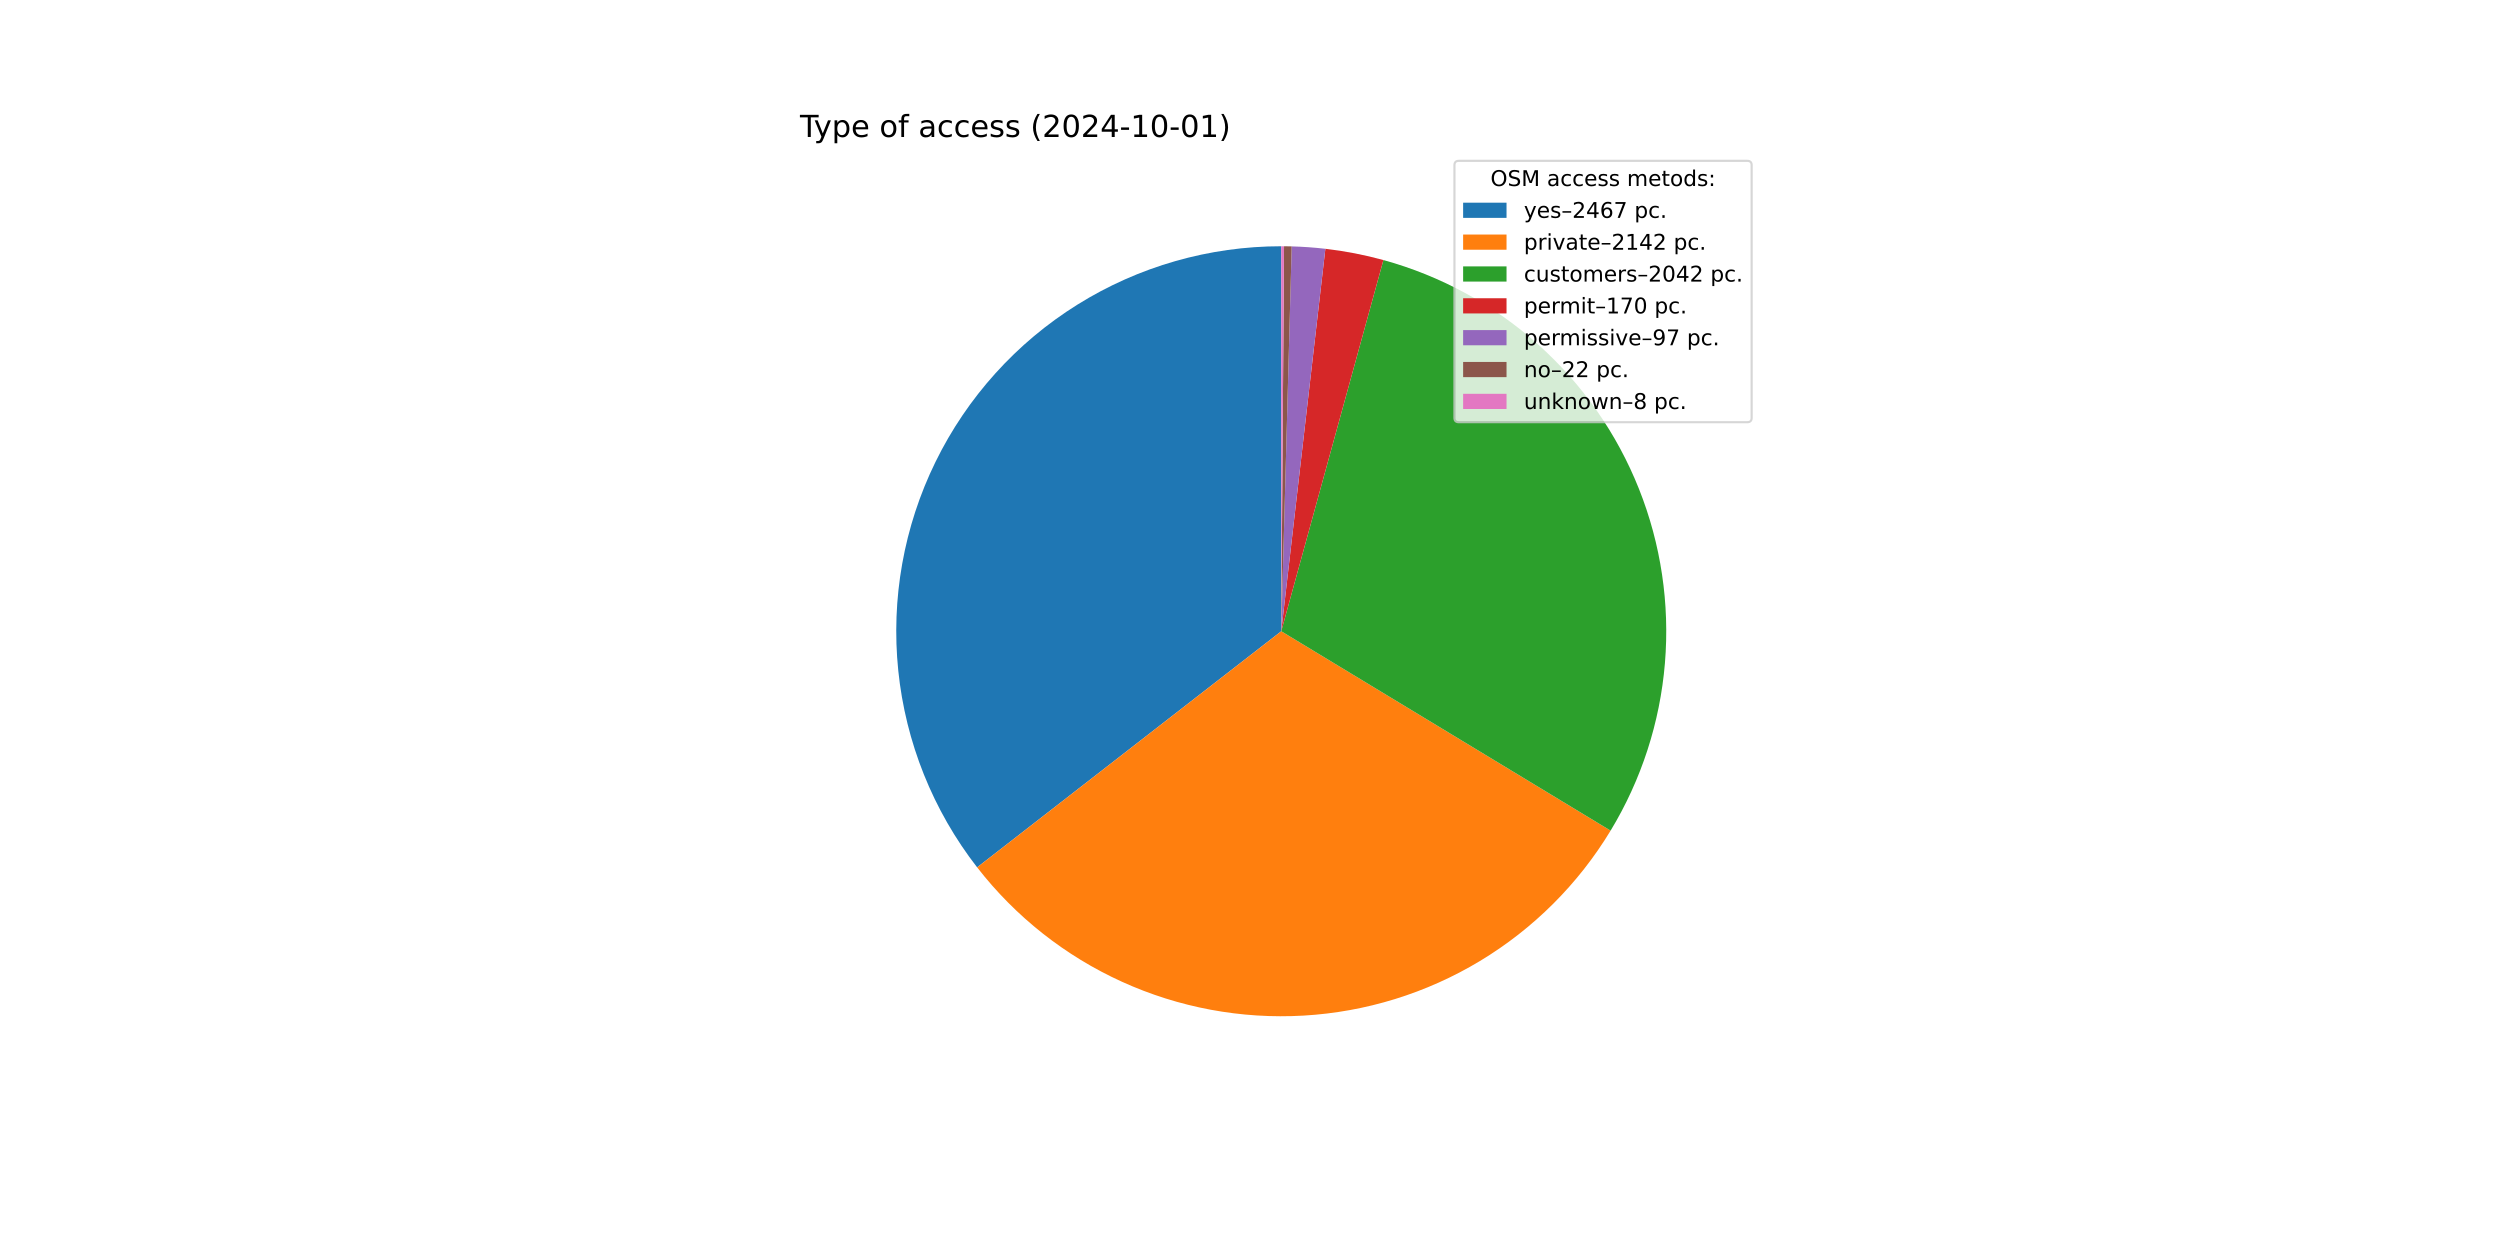
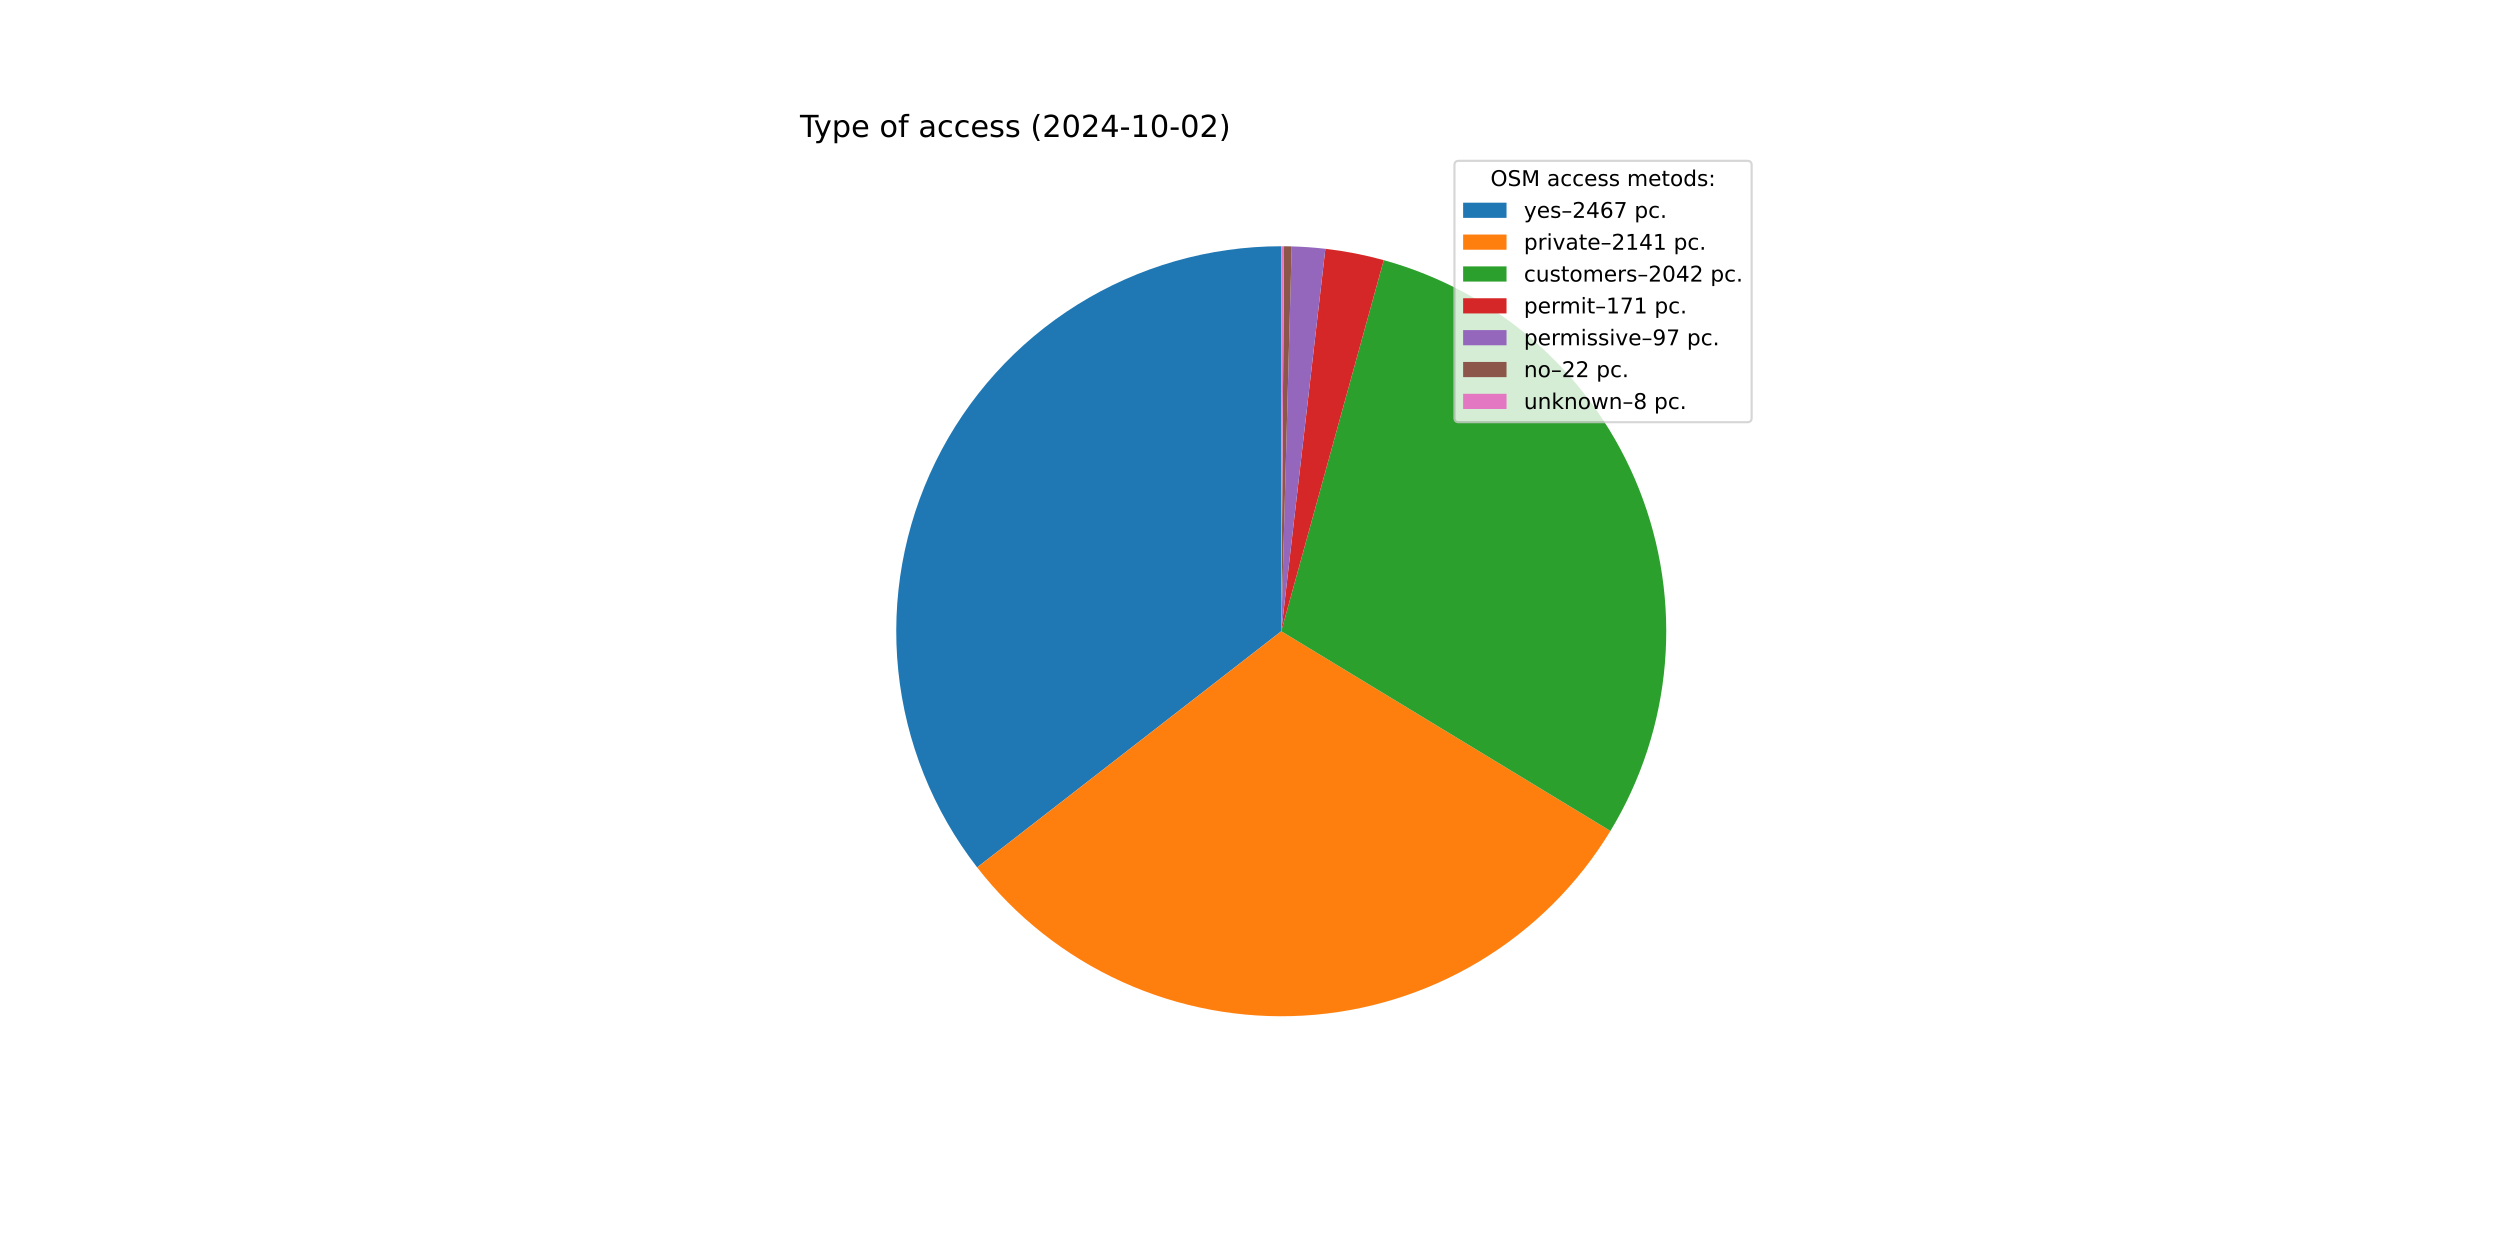
<svg xmlns="http://www.w3.org/2000/svg" xmlns:xlink="http://www.w3.org/1999/xlink" width="1152pt" height="576pt" viewBox="0 0 1152 576" version="1.1">
  <defs>
    <style type="text/css">*{stroke-linejoin: round; stroke-linecap: butt}</style>
  </defs>
  <g id="figure_1">
    <g id="patch_1">
      <path d="M 0 576  L 1152 576  L 1152 0  L 0 0  z " style="fill: #ffffff" />
    </g>
    <g id="axes_1">
      <g id="patch_2">
        <path d="M 590.4 113.472  C 557.205 113.472 524.668 122.788 496.504 140.357  C 468.34 157.926 445.664 183.052 431.067 212.864  C 416.469 242.677 410.528 275.997 413.922 309.017  C 417.315 342.038 429.909 373.453 450.265 399.673  L 590.4 290.88  z " style="fill: #1f77b4" />
      </g>
      <g id="patch_3">
-         <path d="M 450.265 399.673  C 467.912 422.403 490.827 440.503 517.027 452.404  C 543.227 464.305 571.934 469.655 600.662 467.991  C 629.39 466.326 657.287 457.697 681.937 442.849  C 706.587 428.001 727.258 407.377 742.162 382.76  L 590.4 290.88  z " style="fill: #ff7f0e" />
+         <path d="M 450.265 399.673  C 467.904 422.393 490.806 440.486 516.991 452.387  C 543.176 464.289 571.866 469.646 600.582 467.996  C 629.297 466.345 657.185 457.735 681.834 442.911  C 706.482 428.087 727.16 407.489 742.079 382.897  L 590.4 290.88  z " style="fill: #ff7f0e" />
      </g>
      <g id="patch_4">
-         <path d="M 742.162 382.76  C 756.363 359.303 764.935 332.87 767.201 305.543  C 769.467 278.216 765.367 250.732 755.224 225.256  C 745.081 199.78 729.168 176.999 708.739 158.708  C 688.31 140.417 663.916 127.109 637.478 119.832  L 590.4 290.88  z " style="fill: #2ca02c" />
+         <path d="M 742.079 382.897  C 756.301 359.453 764.897 333.028 767.188 305.703  C 769.479 278.378 765.404 250.89 755.284 225.405  C 745.163 199.92 729.271 177.125 708.859 158.815  C 688.446 140.506 664.064 127.176 637.632 119.875  L 590.4 290.88  z " style="fill: #2ca02c" />
      </g>
      <g id="patch_5">
-         <path d="M 637.478 119.832  C 633.095 118.626 628.667 117.589 624.204 116.722  C 619.741 115.856 615.247 115.162 610.73 114.641  L 590.4 290.88  z " style="fill: #d62728" />
+         <path d="M 637.632 119.875  C 633.225 118.658 628.771 117.611 624.283 116.738  C 619.794 115.864 615.273 115.165 610.73 114.641  L 590.4 290.88  z " style="fill: #d62728" />
      </g>
      <g id="patch_6">
        <path d="M 610.73 114.641  C 608.154 114.344 605.571 114.103 602.983 113.919  C 600.396 113.735 597.805 113.608 595.213 113.537  L 590.4 290.88  z " style="fill: #9467bd" />
      </g>
      <g id="patch_7">
        <path d="M 595.213 113.537  C 594.624 113.521 594.036 113.508 593.448 113.498  C 592.86 113.488 592.272 113.481 591.683 113.477  L 590.4 290.88  z " style="fill: #8c564b" />
      </g>
      <g id="patch_8">
        <path d="M 591.683 113.477  C 591.47 113.475 591.256 113.474 591.042 113.473  C 590.828 113.472 590.614 113.472 590.4 113.472  L 590.4 290.88  z " style="fill: #e377c2" />
      </g>
      <g id="matplotlib.axis_1" />
      <g id="matplotlib.axis_2" />
      <g id="text_1">
        <g transform="translate(368.64 63.12) scale(0.14 -0.14)">
          <defs>
            <path id="DejaVuSans-54" d="M -19 4666  L 3928 4666  L 3928 4134  L 2272 4134  L 2272 0  L 1638 0  L 1638 4134  L -19 4134  L -19 4666  z " transform="scale(0.015625)" />
            <path id="DejaVuSans-79" d="M 2059 -325  Q 1816 -950 1584 -1140  Q 1353 -1331 966 -1331  L 506 -1331  L 506 -850  L 844 -850  Q 1081 -850 1212 -737  Q 1344 -625 1503 -206  L 1606 56  L 191 3500  L 800 3500  L 1894 763  L 2988 3500  L 3597 3500  L 2059 -325  z " transform="scale(0.015625)" />
            <path id="DejaVuSans-70" d="M 1159 525  L 1159 -1331  L 581 -1331  L 581 3500  L 1159 3500  L 1159 2969  Q 1341 3281 1617 3432  Q 1894 3584 2278 3584  Q 2916 3584 3314 3078  Q 3713 2572 3713 1747  Q 3713 922 3314 415  Q 2916 -91 2278 -91  Q 1894 -91 1617 61  Q 1341 213 1159 525  z M 3116 1747  Q 3116 2381 2855 2742  Q 2594 3103 2138 3103  Q 1681 3103 1420 2742  Q 1159 2381 1159 1747  Q 1159 1113 1420 752  Q 1681 391 2138 391  Q 2594 391 2855 752  Q 3116 1113 3116 1747  z " transform="scale(0.015625)" />
            <path id="DejaVuSans-65" d="M 3597 1894  L 3597 1613  L 953 1613  Q 991 1019 1311 708  Q 1631 397 2203 397  Q 2534 397 2845 478  Q 3156 559 3463 722  L 3463 178  Q 3153 47 2828 -22  Q 2503 -91 2169 -91  Q 1331 -91 842 396  Q 353 884 353 1716  Q 353 2575 817 3079  Q 1281 3584 2069 3584  Q 2775 3584 3186 3129  Q 3597 2675 3597 1894  z M 3022 2063  Q 3016 2534 2758 2815  Q 2500 3097 2075 3097  Q 1594 3097 1305 2825  Q 1016 2553 972 2059  L 3022 2063  z " transform="scale(0.015625)" />
            <path id="DejaVuSans-20" transform="scale(0.015625)" />
            <path id="DejaVuSans-6f" d="M 1959 3097  Q 1497 3097 1228 2736  Q 959 2375 959 1747  Q 959 1119 1226 758  Q 1494 397 1959 397  Q 2419 397 2687 759  Q 2956 1122 2956 1747  Q 2956 2369 2687 2733  Q 2419 3097 1959 3097  z M 1959 3584  Q 2709 3584 3137 3096  Q 3566 2609 3566 1747  Q 3566 888 3137 398  Q 2709 -91 1959 -91  Q 1206 -91 779 398  Q 353 888 353 1747  Q 353 2609 779 3096  Q 1206 3584 1959 3584  z " transform="scale(0.015625)" />
            <path id="DejaVuSans-66" d="M 2375 4863  L 2375 4384  L 1825 4384  Q 1516 4384 1395 4259  Q 1275 4134 1275 3809  L 1275 3500  L 2222 3500  L 2222 3053  L 1275 3053  L 1275 0  L 697 0  L 697 3053  L 147 3053  L 147 3500  L 697 3500  L 697 3744  Q 697 4328 969 4595  Q 1241 4863 1831 4863  L 2375 4863  z " transform="scale(0.015625)" />
            <path id="DejaVuSans-61" d="M 2194 1759  Q 1497 1759 1228 1600  Q 959 1441 959 1056  Q 959 750 1161 570  Q 1363 391 1709 391  Q 2188 391 2477 730  Q 2766 1069 2766 1631  L 2766 1759  L 2194 1759  z M 3341 1997  L 3341 0  L 2766 0  L 2766 531  Q 2569 213 2275 61  Q 1981 -91 1556 -91  Q 1019 -91 701 211  Q 384 513 384 1019  Q 384 1609 779 1909  Q 1175 2209 1959 2209  L 2766 2209  L 2766 2266  Q 2766 2663 2505 2880  Q 2244 3097 1772 3097  Q 1472 3097 1187 3025  Q 903 2953 641 2809  L 641 3341  Q 956 3463 1253 3523  Q 1550 3584 1831 3584  Q 2591 3584 2966 3190  Q 3341 2797 3341 1997  z " transform="scale(0.015625)" />
            <path id="DejaVuSans-63" d="M 3122 3366  L 3122 2828  Q 2878 2963 2633 3030  Q 2388 3097 2138 3097  Q 1578 3097 1268 2742  Q 959 2388 959 1747  Q 959 1106 1268 751  Q 1578 397 2138 397  Q 2388 397 2633 464  Q 2878 531 3122 666  L 3122 134  Q 2881 22 2623 -34  Q 2366 -91 2075 -91  Q 1284 -91 818 406  Q 353 903 353 1747  Q 353 2603 823 3093  Q 1294 3584 2113 3584  Q 2378 3584 2631 3529  Q 2884 3475 3122 3366  z " transform="scale(0.015625)" />
            <path id="DejaVuSans-73" d="M 2834 3397  L 2834 2853  Q 2591 2978 2328 3040  Q 2066 3103 1784 3103  Q 1356 3103 1142 2972  Q 928 2841 928 2578  Q 928 2378 1081 2264  Q 1234 2150 1697 2047  L 1894 2003  Q 2506 1872 2764 1633  Q 3022 1394 3022 966  Q 3022 478 2636 193  Q 2250 -91 1575 -91  Q 1294 -91 989 -36  Q 684 19 347 128  L 347 722  Q 666 556 975 473  Q 1284 391 1588 391  Q 1994 391 2212 530  Q 2431 669 2431 922  Q 2431 1156 2273 1281  Q 2116 1406 1581 1522  L 1381 1569  Q 847 1681 609 1914  Q 372 2147 372 2553  Q 372 3047 722 3315  Q 1072 3584 1716 3584  Q 2034 3584 2315 3537  Q 2597 3491 2834 3397  z " transform="scale(0.015625)" />
            <path id="DejaVuSans-28" d="M 1984 4856  Q 1566 4138 1362 3434  Q 1159 2731 1159 2009  Q 1159 1288 1364 580  Q 1569 -128 1984 -844  L 1484 -844  Q 1016 -109 783 600  Q 550 1309 550 2009  Q 550 2706 781 3412  Q 1013 4119 1484 4856  L 1984 4856  z " transform="scale(0.015625)" />
            <path id="DejaVuSans-32" d="M 1228 531  L 3431 531  L 3431 0  L 469 0  L 469 531  Q 828 903 1448 1529  Q 2069 2156 2228 2338  Q 2531 2678 2651 2914  Q 2772 3150 2772 3378  Q 2772 3750 2511 3984  Q 2250 4219 1831 4219  Q 1534 4219 1204 4116  Q 875 4013 500 3803  L 500 4441  Q 881 4594 1212 4672  Q 1544 4750 1819 4750  Q 2544 4750 2975 4387  Q 3406 4025 3406 3419  Q 3406 3131 3298 2873  Q 3191 2616 2906 2266  Q 2828 2175 2409 1742  Q 1991 1309 1228 531  z " transform="scale(0.015625)" />
            <path id="DejaVuSans-30" d="M 2034 4250  Q 1547 4250 1301 3770  Q 1056 3291 1056 2328  Q 1056 1369 1301 889  Q 1547 409 2034 409  Q 2525 409 2770 889  Q 3016 1369 3016 2328  Q 3016 3291 2770 3770  Q 2525 4250 2034 4250  z M 2034 4750  Q 2819 4750 3233 4129  Q 3647 3509 3647 2328  Q 3647 1150 3233 529  Q 2819 -91 2034 -91  Q 1250 -91 836 529  Q 422 1150 422 2328  Q 422 3509 836 4129  Q 1250 4750 2034 4750  z " transform="scale(0.015625)" />
            <path id="DejaVuSans-34" d="M 2419 4116  L 825 1625  L 2419 1625  L 2419 4116  z M 2253 4666  L 3047 4666  L 3047 1625  L 3713 1625  L 3713 1100  L 3047 1100  L 3047 0  L 2419 0  L 2419 1100  L 313 1100  L 313 1709  L 2253 4666  z " transform="scale(0.015625)" />
            <path id="DejaVuSans-2d" d="M 313 2009  L 1997 2009  L 1997 1497  L 313 1497  L 313 2009  z " transform="scale(0.015625)" />
            <path id="DejaVuSans-31" d="M 794 531  L 1825 531  L 1825 4091  L 703 3866  L 703 4441  L 1819 4666  L 2450 4666  L 2450 531  L 3481 531  L 3481 0  L 794 0  L 794 531  z " transform="scale(0.015625)" />
            <path id="DejaVuSans-29" d="M 513 4856  L 1013 4856  Q 1481 4119 1714 3412  Q 1947 2706 1947 2009  Q 1947 1309 1714 600  Q 1481 -109 1013 -844  L 513 -844  Q 928 -128 1133 580  Q 1338 1288 1338 2009  Q 1338 2731 1133 3434  Q 928 4138 513 4856  z " transform="scale(0.015625)" />
          </defs>
          <use xlink:href="#DejaVuSans-54" />
          <use xlink:href="#DejaVuSans-79" x="45.459" />
          <use xlink:href="#DejaVuSans-70" x="104.639" />
          <use xlink:href="#DejaVuSans-65" x="168.115" />
          <use xlink:href="#DejaVuSans-20" x="229.639" />
          <use xlink:href="#DejaVuSans-6f" x="261.426" />
          <use xlink:href="#DejaVuSans-66" x="322.607" />
          <use xlink:href="#DejaVuSans-20" x="357.812" />
          <use xlink:href="#DejaVuSans-61" x="389.6" />
          <use xlink:href="#DejaVuSans-63" x="450.879" />
          <use xlink:href="#DejaVuSans-63" x="505.859" />
          <use xlink:href="#DejaVuSans-65" x="560.84" />
          <use xlink:href="#DejaVuSans-73" x="622.363" />
          <use xlink:href="#DejaVuSans-73" x="674.463" />
          <use xlink:href="#DejaVuSans-20" x="726.562" />
          <use xlink:href="#DejaVuSans-28" x="758.35" />
          <use xlink:href="#DejaVuSans-32" x="797.363" />
          <use xlink:href="#DejaVuSans-30" x="860.986" />
          <use xlink:href="#DejaVuSans-32" x="924.609" />
          <use xlink:href="#DejaVuSans-34" x="988.232" />
          <use xlink:href="#DejaVuSans-2d" x="1051.855" />
          <use xlink:href="#DejaVuSans-31" x="1087.939" />
          <use xlink:href="#DejaVuSans-30" x="1151.562" />
          <use xlink:href="#DejaVuSans-2d" x="1215.186" />
          <use xlink:href="#DejaVuSans-30" x="1251.27" />
-           <use xlink:href="#DejaVuSans-31" x="1314.893" />
+           <use xlink:href="#DejaVuSans-32" x="1314.893" />
          <use xlink:href="#DejaVuSans-29" x="1378.516" />
        </g>
      </g>
      <g id="legend_1">
        <g id="patch_9">
          <path d="M 672.208 194.545  L 805.16 194.545  Q 807.16 194.545 807.16 192.545  L 807.16 76.12  Q 807.16 74.12 805.16 74.12  L 672.208 74.12  Q 670.208 74.12 670.208 76.12  L 670.208 192.545  Q 670.208 194.545 672.208 194.545  z " style="fill: #ffffff; opacity: 0.8; stroke: #cccccc; stroke-linejoin: miter" />
        </g>
        <g id="text_2">
          <g transform="translate(686.8038 85.71844) scale(0.1 -0.1)">
            <defs>
              <path id="DejaVuSans-4f" d="M 2522 4238  Q 1834 4238 1429 3725  Q 1025 3213 1025 2328  Q 1025 1447 1429 934  Q 1834 422 2522 422  Q 3209 422 3611 934  Q 4013 1447 4013 2328  Q 4013 3213 3611 3725  Q 3209 4238 2522 4238  z M 2522 4750  Q 3503 4750 4090 4092  Q 4678 3434 4678 2328  Q 4678 1225 4090 567  Q 3503 -91 2522 -91  Q 1538 -91 948 565  Q 359 1222 359 2328  Q 359 3434 948 4092  Q 1538 4750 2522 4750  z " transform="scale(0.015625)" />
              <path id="DejaVuSans-53" d="M 3425 4513  L 3425 3897  Q 3066 4069 2747 4153  Q 2428 4238 2131 4238  Q 1616 4238 1336 4038  Q 1056 3838 1056 3469  Q 1056 3159 1242 3001  Q 1428 2844 1947 2747  L 2328 2669  Q 3034 2534 3370 2195  Q 3706 1856 3706 1288  Q 3706 609 3251 259  Q 2797 -91 1919 -91  Q 1588 -91 1214 -16  Q 841 59 441 206  L 441 856  Q 825 641 1194 531  Q 1563 422 1919 422  Q 2459 422 2753 634  Q 3047 847 3047 1241  Q 3047 1584 2836 1778  Q 2625 1972 2144 2069  L 1759 2144  Q 1053 2284 737 2584  Q 422 2884 422 3419  Q 422 4038 858 4394  Q 1294 4750 2059 4750  Q 2388 4750 2728 4690  Q 3069 4631 3425 4513  z " transform="scale(0.015625)" />
              <path id="DejaVuSans-4d" d="M 628 4666  L 1569 4666  L 2759 1491  L 3956 4666  L 4897 4666  L 4897 0  L 4281 0  L 4281 4097  L 3078 897  L 2444 897  L 1241 4097  L 1241 0  L 628 0  L 628 4666  z " transform="scale(0.015625)" />
              <path id="DejaVuSans-6d" d="M 3328 2828  Q 3544 3216 3844 3400  Q 4144 3584 4550 3584  Q 5097 3584 5394 3201  Q 5691 2819 5691 2113  L 5691 0  L 5113 0  L 5113 2094  Q 5113 2597 4934 2840  Q 4756 3084 4391 3084  Q 3944 3084 3684 2787  Q 3425 2491 3425 1978  L 3425 0  L 2847 0  L 2847 2094  Q 2847 2600 2669 2842  Q 2491 3084 2119 3084  Q 1678 3084 1418 2786  Q 1159 2488 1159 1978  L 1159 0  L 581 0  L 581 3500  L 1159 3500  L 1159 2956  Q 1356 3278 1631 3431  Q 1906 3584 2284 3584  Q 2666 3584 2933 3390  Q 3200 3197 3328 2828  z " transform="scale(0.015625)" />
              <path id="DejaVuSans-74" d="M 1172 4494  L 1172 3500  L 2356 3500  L 2356 3053  L 1172 3053  L 1172 1153  Q 1172 725 1289 603  Q 1406 481 1766 481  L 2356 481  L 2356 0  L 1766 0  Q 1100 0 847 248  Q 594 497 594 1153  L 594 3053  L 172 3053  L 172 3500  L 594 3500  L 594 4494  L 1172 4494  z " transform="scale(0.015625)" />
              <path id="DejaVuSans-64" d="M 2906 2969  L 2906 4863  L 3481 4863  L 3481 0  L 2906 0  L 2906 525  Q 2725 213 2448 61  Q 2172 -91 1784 -91  Q 1150 -91 751 415  Q 353 922 353 1747  Q 353 2572 751 3078  Q 1150 3584 1784 3584  Q 2172 3584 2448 3432  Q 2725 3281 2906 2969  z M 947 1747  Q 947 1113 1208 752  Q 1469 391 1925 391  Q 2381 391 2643 752  Q 2906 1113 2906 1747  Q 2906 2381 2643 2742  Q 2381 3103 1925 3103  Q 1469 3103 1208 2742  Q 947 2381 947 1747  z " transform="scale(0.015625)" />
              <path id="DejaVuSans-3a" d="M 750 794  L 1409 794  L 1409 0  L 750 0  L 750 794  z M 750 3309  L 1409 3309  L 1409 2516  L 750 2516  L 750 3309  z " transform="scale(0.015625)" />
            </defs>
            <use xlink:href="#DejaVuSans-4f" />
            <use xlink:href="#DejaVuSans-53" x="78.711" />
            <use xlink:href="#DejaVuSans-4d" x="142.188" />
            <use xlink:href="#DejaVuSans-20" x="228.467" />
            <use xlink:href="#DejaVuSans-61" x="260.254" />
            <use xlink:href="#DejaVuSans-63" x="321.533" />
            <use xlink:href="#DejaVuSans-63" x="376.514" />
            <use xlink:href="#DejaVuSans-65" x="431.494" />
            <use xlink:href="#DejaVuSans-73" x="493.018" />
            <use xlink:href="#DejaVuSans-73" x="545.117" />
            <use xlink:href="#DejaVuSans-20" x="597.217" />
            <use xlink:href="#DejaVuSans-6d" x="629.004" />
            <use xlink:href="#DejaVuSans-65" x="726.416" />
            <use xlink:href="#DejaVuSans-74" x="787.939" />
            <use xlink:href="#DejaVuSans-6f" x="827.148" />
            <use xlink:href="#DejaVuSans-64" x="888.33" />
            <use xlink:href="#DejaVuSans-73" x="951.807" />
            <use xlink:href="#DejaVuSans-3a" x="1003.906" />
          </g>
        </g>
        <g id="patch_10">
          <path d="M 674.208 100.397  L 694.208 100.397  L 694.208 93.397  L 674.208 93.397  z " style="fill: #1f77b4" />
        </g>
        <g id="text_3">
          <g transform="translate(702.2084 100.3966) scale(0.1 -0.1)">
            <defs>
              <path id="DejaVuSans-2013" d="M 313 1978  L 2888 1978  L 2888 1528  L 313 1528  L 313 1978  z " transform="scale(0.015625)" />
              <path id="DejaVuSans-36" d="M 2113 2584  Q 1688 2584 1439 2293  Q 1191 2003 1191 1497  Q 1191 994 1439 701  Q 1688 409 2113 409  Q 2538 409 2786 701  Q 3034 994 3034 1497  Q 3034 2003 2786 2293  Q 2538 2584 2113 2584  z M 3366 4563  L 3366 3988  Q 3128 4100 2886 4159  Q 2644 4219 2406 4219  Q 1781 4219 1451 3797  Q 1122 3375 1075 2522  Q 1259 2794 1537 2939  Q 1816 3084 2150 3084  Q 2853 3084 3261 2657  Q 3669 2231 3669 1497  Q 3669 778 3244 343  Q 2819 -91 2113 -91  Q 1303 -91 875 529  Q 447 1150 447 2328  Q 447 3434 972 4092  Q 1497 4750 2381 4750  Q 2619 4750 2861 4703  Q 3103 4656 3366 4563  z " transform="scale(0.015625)" />
              <path id="DejaVuSans-37" d="M 525 4666  L 3525 4666  L 3525 4397  L 1831 0  L 1172 0  L 2766 4134  L 525 4134  L 525 4666  z " transform="scale(0.015625)" />
              <path id="DejaVuSans-2e" d="M 684 794  L 1344 794  L 1344 0  L 684 0  L 684 794  z " transform="scale(0.015625)" />
            </defs>
            <use xlink:href="#DejaVuSans-79" />
            <use xlink:href="#DejaVuSans-65" x="59.18" />
            <use xlink:href="#DejaVuSans-73" x="120.703" />
            <use xlink:href="#DejaVuSans-2013" x="172.803" />
            <use xlink:href="#DejaVuSans-32" x="222.803" />
            <use xlink:href="#DejaVuSans-34" x="286.426" />
            <use xlink:href="#DejaVuSans-36" x="350.049" />
            <use xlink:href="#DejaVuSans-37" x="413.672" />
            <use xlink:href="#DejaVuSans-20" x="477.295" />
            <use xlink:href="#DejaVuSans-70" x="509.082" />
            <use xlink:href="#DejaVuSans-63" x="572.559" />
            <use xlink:href="#DejaVuSans-2e" x="627.539" />
          </g>
        </g>
        <g id="patch_11">
          <path d="M 674.208 115.075  L 694.208 115.075  L 694.208 108.075  L 674.208 108.075  z " style="fill: #ff7f0e" />
        </g>
        <g id="text_4">
          <g transform="translate(702.2084 115.0747) scale(0.1 -0.1)">
            <defs>
              <path id="DejaVuSans-72" d="M 2631 2963  Q 2534 3019 2420 3045  Q 2306 3072 2169 3072  Q 1681 3072 1420 2755  Q 1159 2438 1159 1844  L 1159 0  L 581 0  L 581 3500  L 1159 3500  L 1159 2956  Q 1341 3275 1631 3429  Q 1922 3584 2338 3584  Q 2397 3584 2469 3576  Q 2541 3569 2628 3553  L 2631 2963  z " transform="scale(0.015625)" />
              <path id="DejaVuSans-69" d="M 603 3500  L 1178 3500  L 1178 0  L 603 0  L 603 3500  z M 603 4863  L 1178 4863  L 1178 4134  L 603 4134  L 603 4863  z " transform="scale(0.015625)" />
              <path id="DejaVuSans-76" d="M 191 3500  L 800 3500  L 1894 563  L 2988 3500  L 3597 3500  L 2284 0  L 1503 0  L 191 3500  z " transform="scale(0.015625)" />
            </defs>
            <use xlink:href="#DejaVuSans-70" />
            <use xlink:href="#DejaVuSans-72" x="63.477" />
            <use xlink:href="#DejaVuSans-69" x="104.59" />
            <use xlink:href="#DejaVuSans-76" x="132.373" />
            <use xlink:href="#DejaVuSans-61" x="191.553" />
            <use xlink:href="#DejaVuSans-74" x="252.832" />
            <use xlink:href="#DejaVuSans-65" x="292.041" />
            <use xlink:href="#DejaVuSans-2013" x="353.564" />
            <use xlink:href="#DejaVuSans-32" x="403.564" />
            <use xlink:href="#DejaVuSans-31" x="467.188" />
            <use xlink:href="#DejaVuSans-34" x="530.811" />
-             <use xlink:href="#DejaVuSans-32" x="594.434" />
+             <use xlink:href="#DejaVuSans-31" x="594.434" />
            <use xlink:href="#DejaVuSans-20" x="658.057" />
            <use xlink:href="#DejaVuSans-70" x="689.844" />
            <use xlink:href="#DejaVuSans-63" x="753.32" />
            <use xlink:href="#DejaVuSans-2e" x="808.301" />
          </g>
        </g>
        <g id="patch_12">
          <path d="M 674.208 129.753  L 694.208 129.753  L 694.208 122.753  L 674.208 122.753  z " style="fill: #2ca02c" />
        </g>
        <g id="text_5">
          <g transform="translate(702.2084 129.7528) scale(0.1 -0.1)">
            <defs>
              <path id="DejaVuSans-75" d="M 544 1381  L 544 3500  L 1119 3500  L 1119 1403  Q 1119 906 1312 657  Q 1506 409 1894 409  Q 2359 409 2629 706  Q 2900 1003 2900 1516  L 2900 3500  L 3475 3500  L 3475 0  L 2900 0  L 2900 538  Q 2691 219 2414 64  Q 2138 -91 1772 -91  Q 1169 -91 856 284  Q 544 659 544 1381  z M 1991 3584  L 1991 3584  z " transform="scale(0.015625)" />
            </defs>
            <use xlink:href="#DejaVuSans-63" />
            <use xlink:href="#DejaVuSans-75" x="54.98" />
            <use xlink:href="#DejaVuSans-73" x="118.359" />
            <use xlink:href="#DejaVuSans-74" x="170.459" />
            <use xlink:href="#DejaVuSans-6f" x="209.668" />
            <use xlink:href="#DejaVuSans-6d" x="270.85" />
            <use xlink:href="#DejaVuSans-65" x="368.262" />
            <use xlink:href="#DejaVuSans-72" x="429.785" />
            <use xlink:href="#DejaVuSans-73" x="470.898" />
            <use xlink:href="#DejaVuSans-2013" x="522.998" />
            <use xlink:href="#DejaVuSans-32" x="572.998" />
            <use xlink:href="#DejaVuSans-30" x="636.621" />
            <use xlink:href="#DejaVuSans-34" x="700.244" />
            <use xlink:href="#DejaVuSans-32" x="763.867" />
            <use xlink:href="#DejaVuSans-20" x="827.49" />
            <use xlink:href="#DejaVuSans-70" x="859.277" />
            <use xlink:href="#DejaVuSans-63" x="922.754" />
            <use xlink:href="#DejaVuSans-2e" x="977.734" />
          </g>
        </g>
        <g id="patch_13">
          <path d="M 674.208 144.431  L 694.208 144.431  L 694.208 137.431  L 674.208 137.431  z " style="fill: #d62728" />
        </g>
        <g id="text_6">
          <g transform="translate(702.2084 144.4309) scale(0.1 -0.1)">
            <use xlink:href="#DejaVuSans-70" />
            <use xlink:href="#DejaVuSans-65" x="63.477" />
            <use xlink:href="#DejaVuSans-72" x="125" />
            <use xlink:href="#DejaVuSans-6d" x="164.363" />
            <use xlink:href="#DejaVuSans-69" x="261.775" />
            <use xlink:href="#DejaVuSans-74" x="289.559" />
            <use xlink:href="#DejaVuSans-2013" x="328.768" />
            <use xlink:href="#DejaVuSans-31" x="378.768" />
            <use xlink:href="#DejaVuSans-37" x="442.391" />
-             <use xlink:href="#DejaVuSans-30" x="506.014" />
+             <use xlink:href="#DejaVuSans-31" x="506.014" />
            <use xlink:href="#DejaVuSans-20" x="569.637" />
            <use xlink:href="#DejaVuSans-70" x="601.424" />
            <use xlink:href="#DejaVuSans-63" x="664.9" />
            <use xlink:href="#DejaVuSans-2e" x="719.881" />
          </g>
        </g>
        <g id="patch_14">
          <path d="M 674.208 159.109  L 694.208 159.109  L 694.208 152.109  L 674.208 152.109  z " style="fill: #9467bd" />
        </g>
        <g id="text_7">
          <g transform="translate(702.2084 159.1091) scale(0.1 -0.1)">
            <defs>
              <path id="DejaVuSans-39" d="M 703 97  L 703 672  Q 941 559 1184 500  Q 1428 441 1663 441  Q 2288 441 2617 861  Q 2947 1281 2994 2138  Q 2813 1869 2534 1725  Q 2256 1581 1919 1581  Q 1219 1581 811 2004  Q 403 2428 403 3163  Q 403 3881 828 4315  Q 1253 4750 1959 4750  Q 2769 4750 3195 4129  Q 3622 3509 3622 2328  Q 3622 1225 3098 567  Q 2575 -91 1691 -91  Q 1453 -91 1209 -44  Q 966 3 703 97  z M 1959 2075  Q 2384 2075 2632 2365  Q 2881 2656 2881 3163  Q 2881 3666 2632 3958  Q 2384 4250 1959 4250  Q 1534 4250 1286 3958  Q 1038 3666 1038 3163  Q 1038 2656 1286 2365  Q 1534 2075 1959 2075  z " transform="scale(0.015625)" />
            </defs>
            <use xlink:href="#DejaVuSans-70" />
            <use xlink:href="#DejaVuSans-65" x="63.477" />
            <use xlink:href="#DejaVuSans-72" x="125" />
            <use xlink:href="#DejaVuSans-6d" x="164.363" />
            <use xlink:href="#DejaVuSans-69" x="261.775" />
            <use xlink:href="#DejaVuSans-73" x="289.559" />
            <use xlink:href="#DejaVuSans-73" x="341.658" />
            <use xlink:href="#DejaVuSans-69" x="393.758" />
            <use xlink:href="#DejaVuSans-76" x="421.541" />
            <use xlink:href="#DejaVuSans-65" x="480.721" />
            <use xlink:href="#DejaVuSans-2013" x="542.244" />
            <use xlink:href="#DejaVuSans-39" x="592.244" />
            <use xlink:href="#DejaVuSans-37" x="655.867" />
            <use xlink:href="#DejaVuSans-20" x="719.49" />
            <use xlink:href="#DejaVuSans-70" x="751.277" />
            <use xlink:href="#DejaVuSans-63" x="814.754" />
            <use xlink:href="#DejaVuSans-2e" x="869.734" />
          </g>
        </g>
        <g id="patch_15">
          <path d="M 674.208 173.787  L 694.208 173.787  L 694.208 166.787  L 674.208 166.787  z " style="fill: #8c564b" />
        </g>
        <g id="text_8">
          <g transform="translate(702.2084 173.7872) scale(0.1 -0.1)">
            <defs>
              <path id="DejaVuSans-6e" d="M 3513 2113  L 3513 0  L 2938 0  L 2938 2094  Q 2938 2591 2744 2837  Q 2550 3084 2163 3084  Q 1697 3084 1428 2787  Q 1159 2491 1159 1978  L 1159 0  L 581 0  L 581 3500  L 1159 3500  L 1159 2956  Q 1366 3272 1645 3428  Q 1925 3584 2291 3584  Q 2894 3584 3203 3211  Q 3513 2838 3513 2113  z " transform="scale(0.015625)" />
            </defs>
            <use xlink:href="#DejaVuSans-6e" />
            <use xlink:href="#DejaVuSans-6f" x="63.379" />
            <use xlink:href="#DejaVuSans-2013" x="124.561" />
            <use xlink:href="#DejaVuSans-32" x="174.561" />
            <use xlink:href="#DejaVuSans-32" x="238.184" />
            <use xlink:href="#DejaVuSans-20" x="301.807" />
            <use xlink:href="#DejaVuSans-70" x="333.594" />
            <use xlink:href="#DejaVuSans-63" x="397.07" />
            <use xlink:href="#DejaVuSans-2e" x="452.051" />
          </g>
        </g>
        <g id="patch_16">
          <path d="M 674.208 188.465  L 694.208 188.465  L 694.208 181.465  L 674.208 181.465  z " style="fill: #e377c2" />
        </g>
        <g id="text_9">
          <g transform="translate(702.2084 188.4653) scale(0.1 -0.1)">
            <defs>
              <path id="DejaVuSans-6b" d="M 581 4863  L 1159 4863  L 1159 1991  L 2875 3500  L 3609 3500  L 1753 1863  L 3688 0  L 2938 0  L 1159 1709  L 1159 0  L 581 0  L 581 4863  z " transform="scale(0.015625)" />
              <path id="DejaVuSans-77" d="M 269 3500  L 844 3500  L 1563 769  L 2278 3500  L 2956 3500  L 3675 769  L 4391 3500  L 4966 3500  L 4050 0  L 3372 0  L 2619 2869  L 1863 0  L 1184 0  L 269 3500  z " transform="scale(0.015625)" />
              <path id="DejaVuSans-38" d="M 2034 2216  Q 1584 2216 1326 1975  Q 1069 1734 1069 1313  Q 1069 891 1326 650  Q 1584 409 2034 409  Q 2484 409 2743 651  Q 3003 894 3003 1313  Q 3003 1734 2745 1975  Q 2488 2216 2034 2216  z M 1403 2484  Q 997 2584 770 2862  Q 544 3141 544 3541  Q 544 4100 942 4425  Q 1341 4750 2034 4750  Q 2731 4750 3128 4425  Q 3525 4100 3525 3541  Q 3525 3141 3298 2862  Q 3072 2584 2669 2484  Q 3125 2378 3379 2068  Q 3634 1759 3634 1313  Q 3634 634 3220 271  Q 2806 -91 2034 -91  Q 1263 -91 848 271  Q 434 634 434 1313  Q 434 1759 690 2068  Q 947 2378 1403 2484  z M 1172 3481  Q 1172 3119 1398 2916  Q 1625 2713 2034 2713  Q 2441 2713 2670 2916  Q 2900 3119 2900 3481  Q 2900 3844 2670 4047  Q 2441 4250 2034 4250  Q 1625 4250 1398 4047  Q 1172 3844 1172 3481  z " transform="scale(0.015625)" />
            </defs>
            <use xlink:href="#DejaVuSans-75" />
            <use xlink:href="#DejaVuSans-6e" x="63.379" />
            <use xlink:href="#DejaVuSans-6b" x="126.758" />
            <use xlink:href="#DejaVuSans-6e" x="184.668" />
            <use xlink:href="#DejaVuSans-6f" x="248.047" />
            <use xlink:href="#DejaVuSans-77" x="309.229" />
            <use xlink:href="#DejaVuSans-6e" x="391.016" />
            <use xlink:href="#DejaVuSans-2013" x="454.395" />
            <use xlink:href="#DejaVuSans-38" x="504.395" />
            <use xlink:href="#DejaVuSans-20" x="568.018" />
            <use xlink:href="#DejaVuSans-70" x="599.805" />
            <use xlink:href="#DejaVuSans-63" x="663.281" />
            <use xlink:href="#DejaVuSans-2e" x="718.262" />
          </g>
        </g>
      </g>
    </g>
  </g>
</svg>
